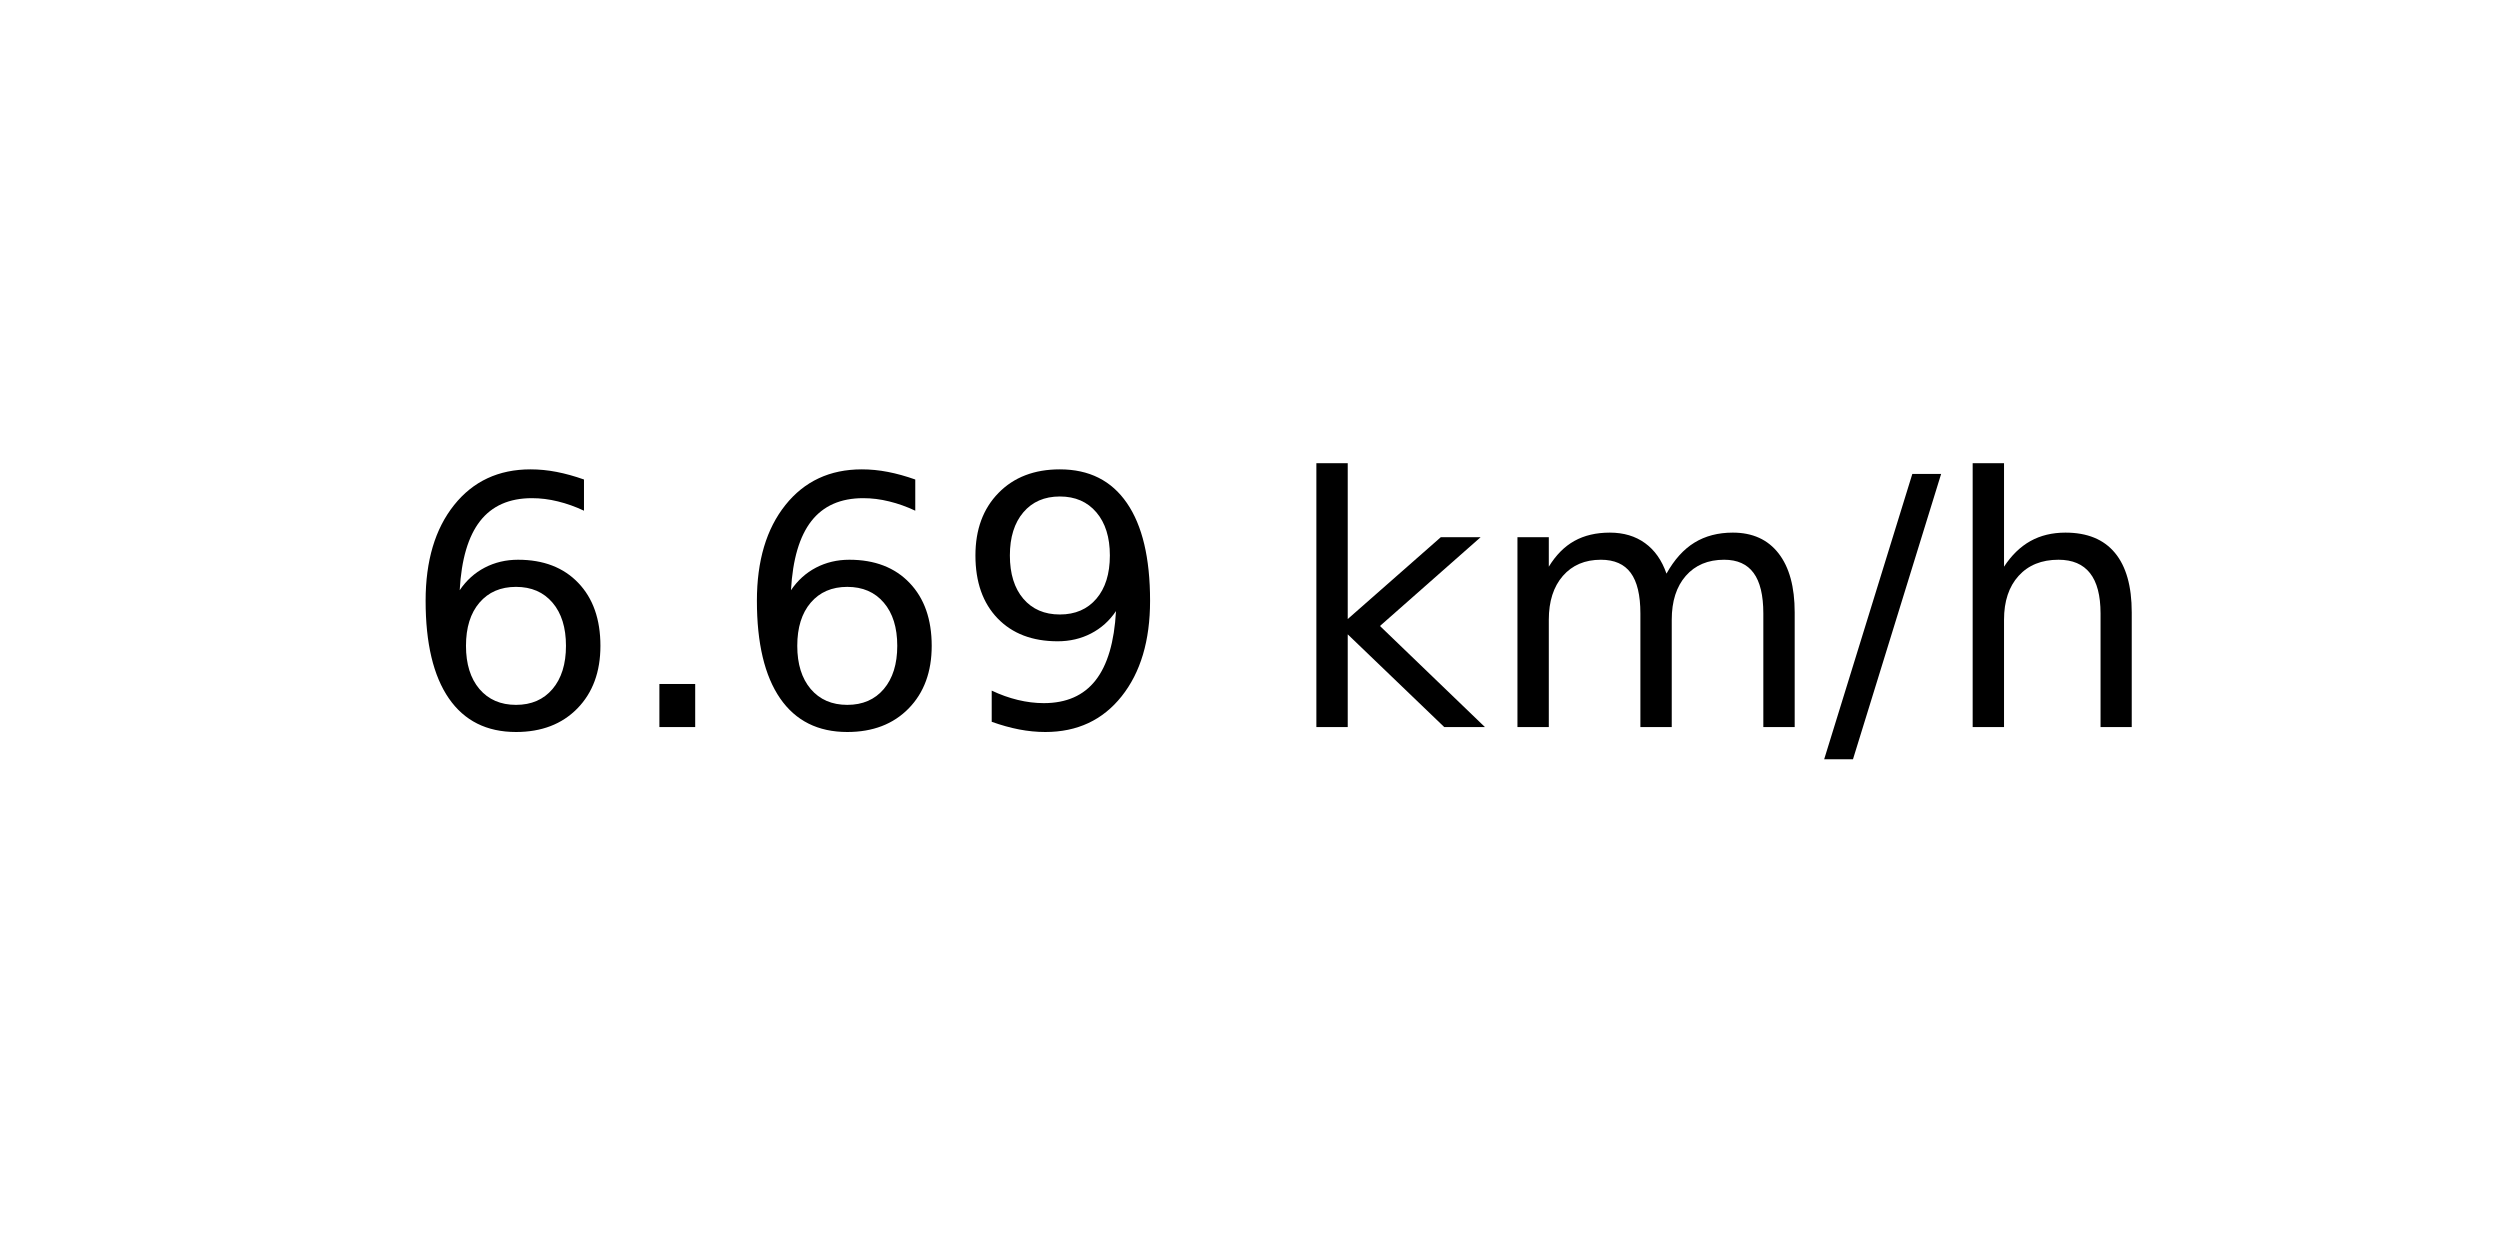
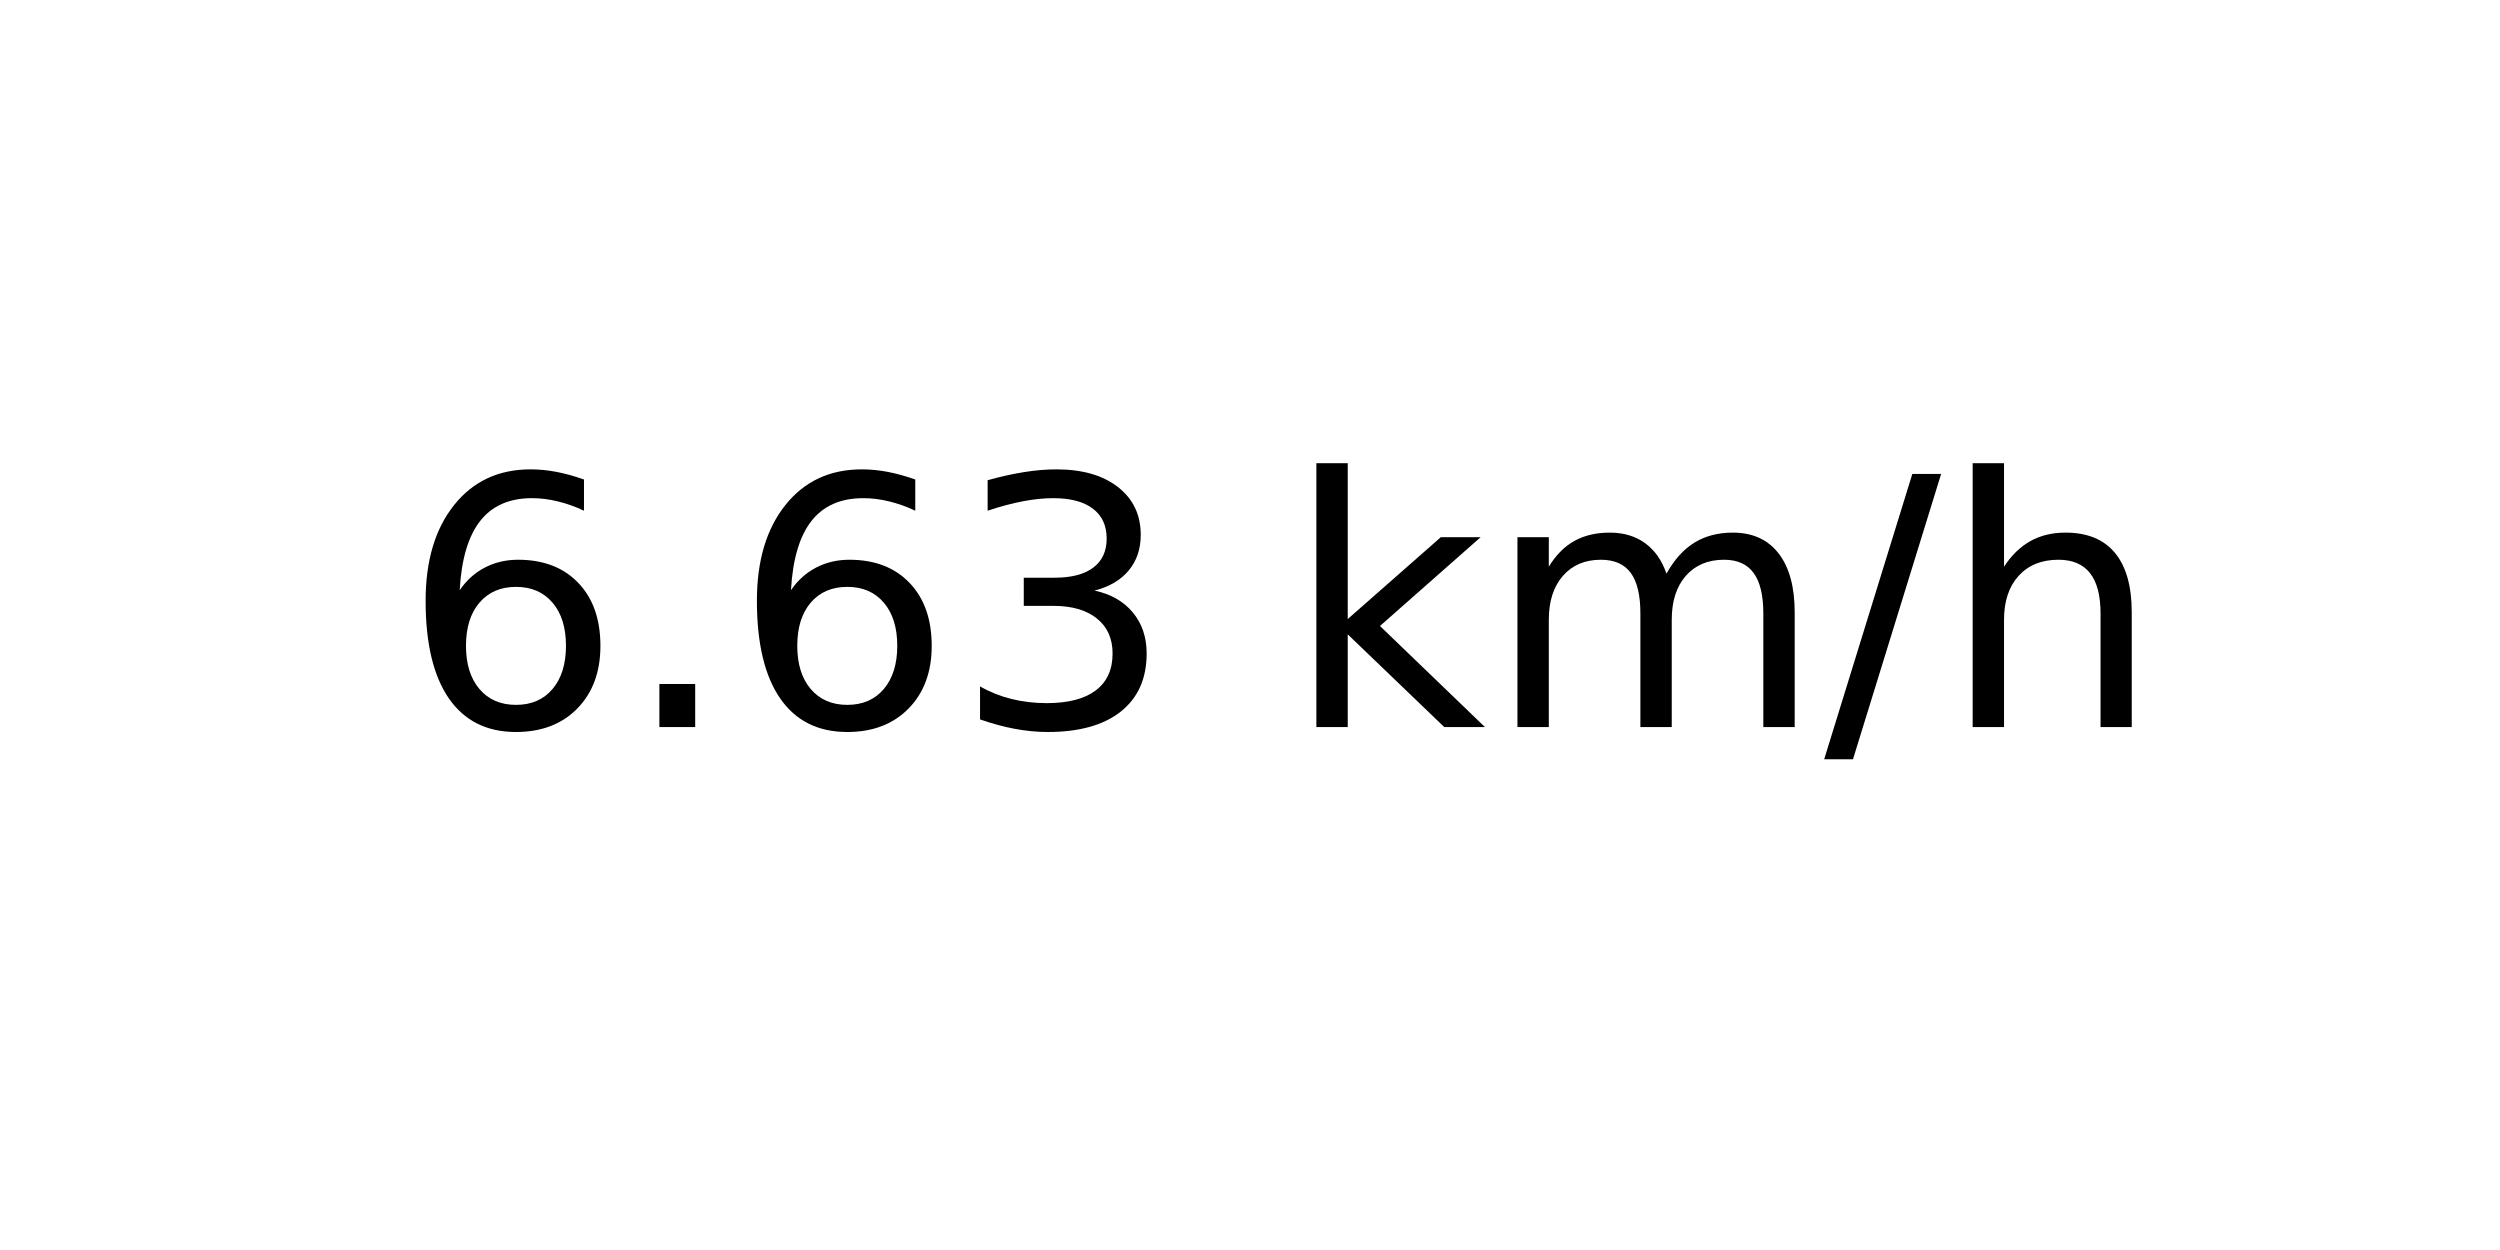
<svg xmlns="http://www.w3.org/2000/svg" xmlns:xlink="http://www.w3.org/1999/xlink" width="72pt" height="36pt" viewBox="0 0 72 36" version="1.1">
  <defs>
    <style type="text/css">*{stroke-linejoin: round; stroke-linecap: butt}</style>
  </defs>
  <g id="figure_1">
    <g id="axes_1">
      <g id="text_1">
        <g transform="translate(11.55937 20.93937) scale(0.1 -0.1)">
          <defs>
            <path id="DejaVuSans-36" d="M 2113 2584  Q 1688 2584 1439 2293  Q 1191 2003 1191 1497  Q 1191 994 1439 701  Q 1688 409 2113 409  Q 2538 409 2786 701  Q 3034 994 3034 1497  Q 3034 2003 2786 2293  Q 2538 2584 2113 2584  z M 3366 4563  L 3366 3988  Q 3128 4100 2886 4159  Q 2644 4219 2406 4219  Q 1781 4219 1451 3797  Q 1122 3375 1075 2522  Q 1259 2794 1537 2939  Q 1816 3084 2150 3084  Q 2853 3084 3261 2657  Q 3669 2231 3669 1497  Q 3669 778 3244 343  Q 2819 -91 2113 -91  Q 1303 -91 875 529  Q 447 1150 447 2328  Q 447 3434 972 4092  Q 1497 4750 2381 4750  Q 2619 4750 2861 4703  Q 3103 4656 3366 4563  z " transform="scale(0.015625)" />
            <path id="DejaVuSans-2e" d="M 684 794  L 1344 794  L 1344 0  L 684 0  L 684 794  z " transform="scale(0.015625)" />
-             <path id="DejaVuSans-39" d="M 703 97  L 703 672  Q 941 559 1184 500  Q 1428 441 1663 441  Q 2288 441 2617 861  Q 2947 1281 2994 2138  Q 2813 1869 2534 1725  Q 2256 1581 1919 1581  Q 1219 1581 811 2004  Q 403 2428 403 3163  Q 403 3881 828 4315  Q 1253 4750 1959 4750  Q 2769 4750 3195 4129  Q 3622 3509 3622 2328  Q 3622 1225 3098 567  Q 2575 -91 1691 -91  Q 1453 -91 1209 -44  Q 966 3 703 97  z M 1959 2075  Q 2384 2075 2632 2365  Q 2881 2656 2881 3163  Q 2881 3666 2632 3958  Q 2384 4250 1959 4250  Q 1534 4250 1286 3958  Q 1038 3666 1038 3163  Q 1038 2656 1286 2365  Q 1534 2075 1959 2075  z " transform="scale(0.015625)" />
+             <path id="DejaVuSans-33" d="M 2597 2516  Q 3050 2419 3304 2112  Q 3559 1806 3559 1356  Q 3559 666 3084 287  Q 2609 -91 1734 -91  Q 1441 -91 1130 -33  Q 819 25 488 141  L 488 750  Q 750 597 1062 519  Q 1375 441 1716 441  Q 2309 441 2620 675  Q 2931 909 2931 1356  Q 2931 1769 2642 2001  Q 2353 2234 1838 2234  L 1294 2234  L 1294 2753  L 1863 2753  Q 2328 2753 2575 2939  Q 2822 3125 2822 3475  Q 2822 3834 2567 4026  Q 2313 4219 1838 4219  Q 1578 4219 1281 4162  Q 984 4106 628 3988  L 628 4550  Q 988 4650 1302 4700  Q 1616 4750 1894 4750  Q 2613 4750 3031 4423  Q 3450 4097 3450 3541  Q 3450 3153 3228 2886  Q 3006 2619 2597 2516  z " transform="scale(0.015625)" />
            <path id="DejaVuSans-20" transform="scale(0.015625)" />
            <path id="DejaVuSans-6b" d="M 581 4863  L 1159 4863  L 1159 1991  L 2875 3500  L 3609 3500  L 1753 1863  L 3688 0  L 2938 0  L 1159 1709  L 1159 0  L 581 0  L 581 4863  z " transform="scale(0.015625)" />
            <path id="DejaVuSans-6d" d="M 3328 2828  Q 3544 3216 3844 3400  Q 4144 3584 4550 3584  Q 5097 3584 5394 3201  Q 5691 2819 5691 2113  L 5691 0  L 5113 0  L 5113 2094  Q 5113 2597 4934 2840  Q 4756 3084 4391 3084  Q 3944 3084 3684 2787  Q 3425 2491 3425 1978  L 3425 0  L 2847 0  L 2847 2094  Q 2847 2600 2669 2842  Q 2491 3084 2119 3084  Q 1678 3084 1418 2786  Q 1159 2488 1159 1978  L 1159 0  L 581 0  L 581 3500  L 1159 3500  L 1159 2956  Q 1356 3278 1631 3431  Q 1906 3584 2284 3584  Q 2666 3584 2933 3390  Q 3200 3197 3328 2828  z " transform="scale(0.015625)" />
            <path id="DejaVuSans-2f" d="M 1625 4666  L 2156 4666  L 531 -594  L 0 -594  L 1625 4666  z " transform="scale(0.015625)" />
            <path id="DejaVuSans-68" d="M 3513 2113  L 3513 0  L 2938 0  L 2938 2094  Q 2938 2591 2744 2837  Q 2550 3084 2163 3084  Q 1697 3084 1428 2787  Q 1159 2491 1159 1978  L 1159 0  L 581 0  L 581 4863  L 1159 4863  L 1159 2956  Q 1366 3272 1645 3428  Q 1925 3584 2291 3584  Q 2894 3584 3203 3211  Q 3513 2838 3513 2113  z " transform="scale(0.015625)" />
          </defs>
          <use xlink:href="#DejaVuSans-36" />
          <use xlink:href="#DejaVuSans-2e" x="63.623" />
          <use xlink:href="#DejaVuSans-36" x="95.41" />
-           <use xlink:href="#DejaVuSans-39" x="159.033" />
+           <use xlink:href="#DejaVuSans-33" x="159.033" />
          <use xlink:href="#DejaVuSans-20" x="222.656" />
          <use xlink:href="#DejaVuSans-6b" x="254.443" />
          <use xlink:href="#DejaVuSans-6d" x="312.354" />
          <use xlink:href="#DejaVuSans-2f" x="409.766" />
          <use xlink:href="#DejaVuSans-68" x="443.457" />
        </g>
      </g>
    </g>
  </g>
</svg>
